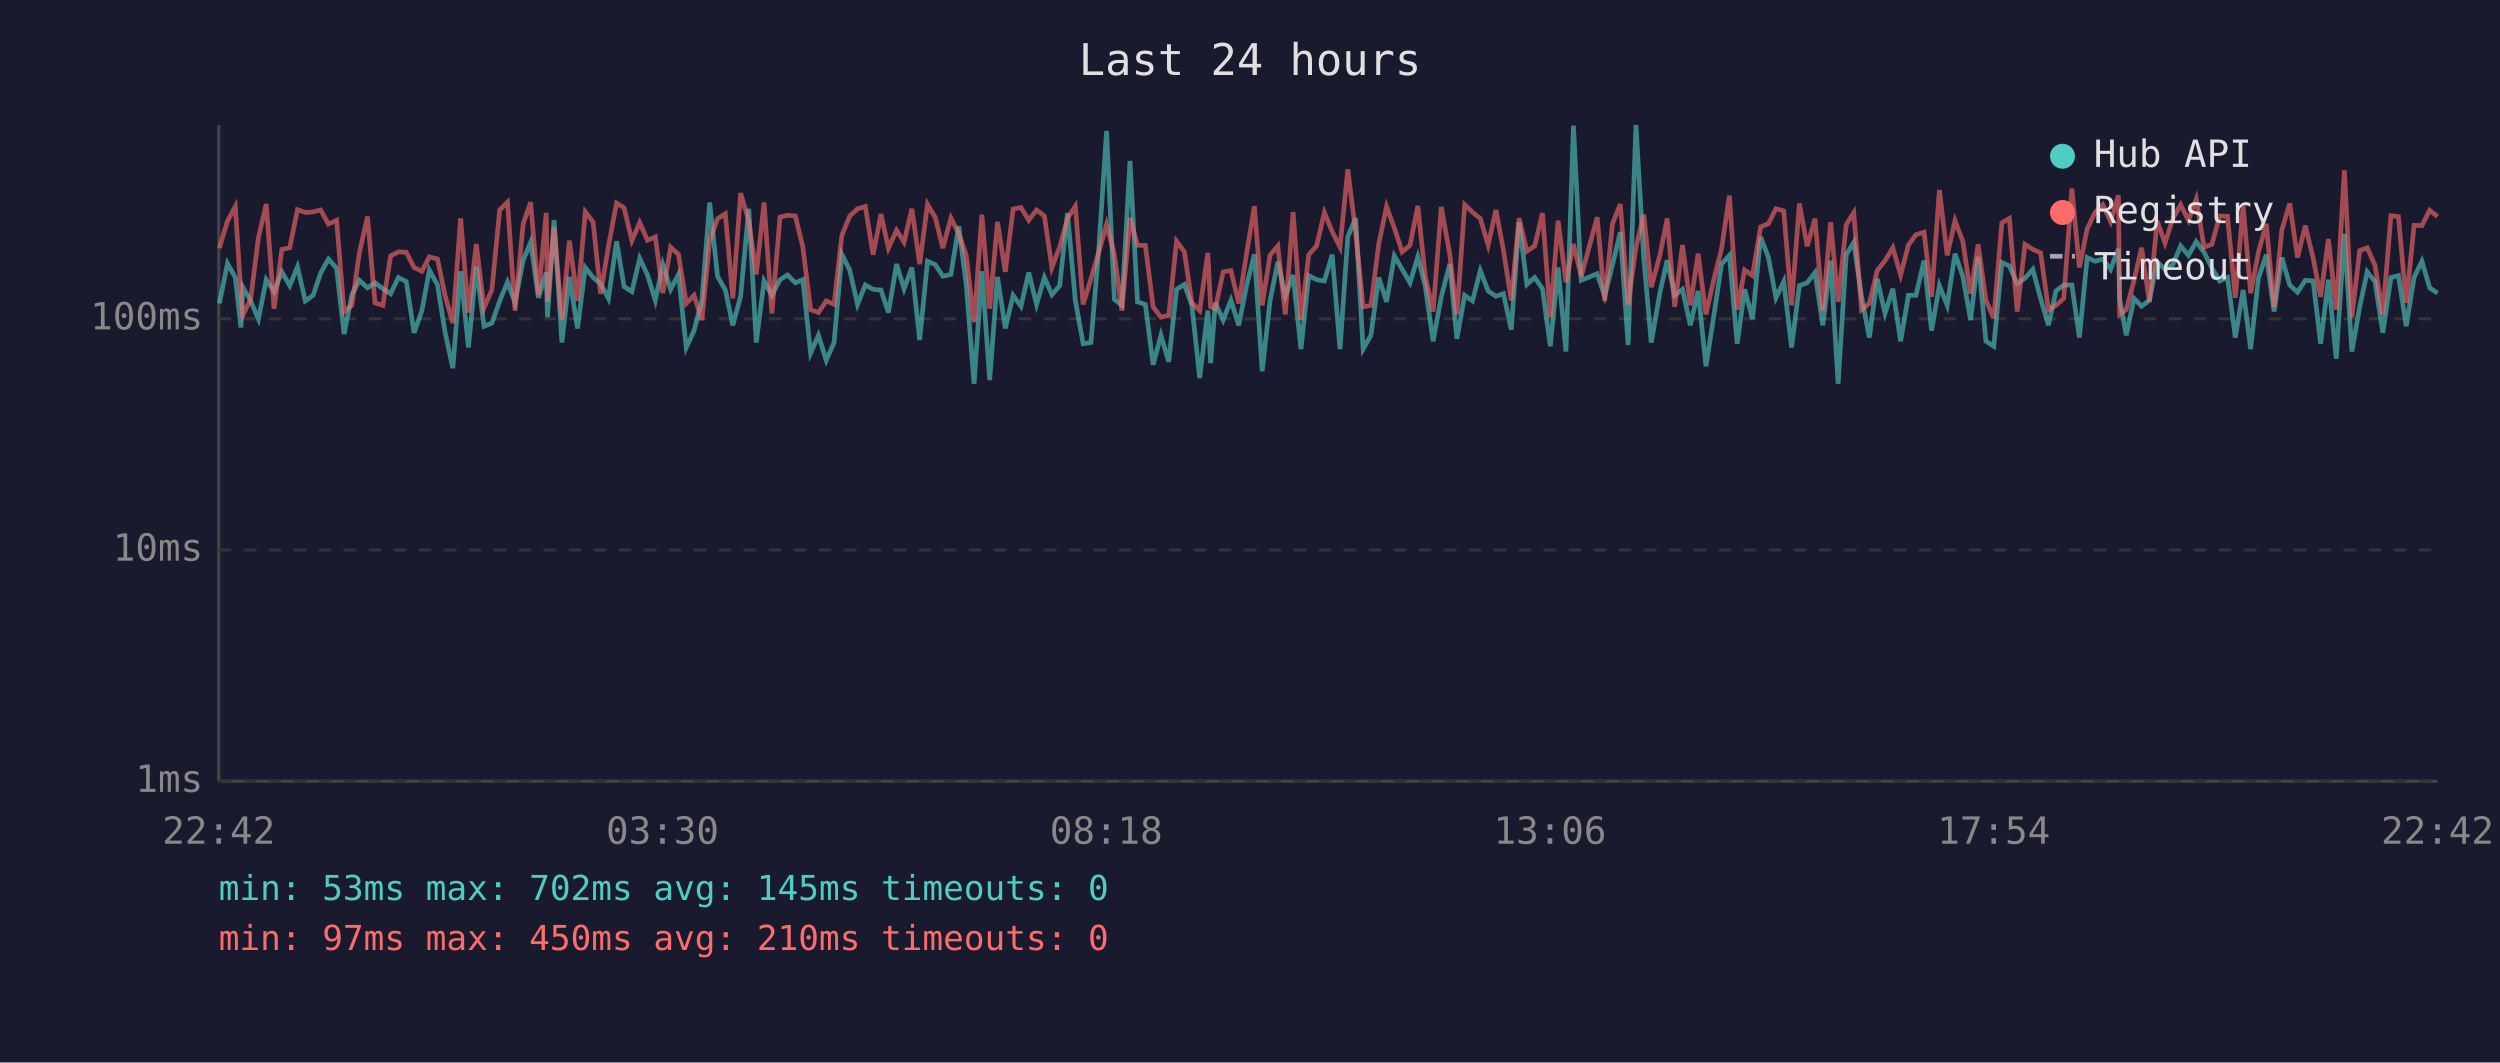
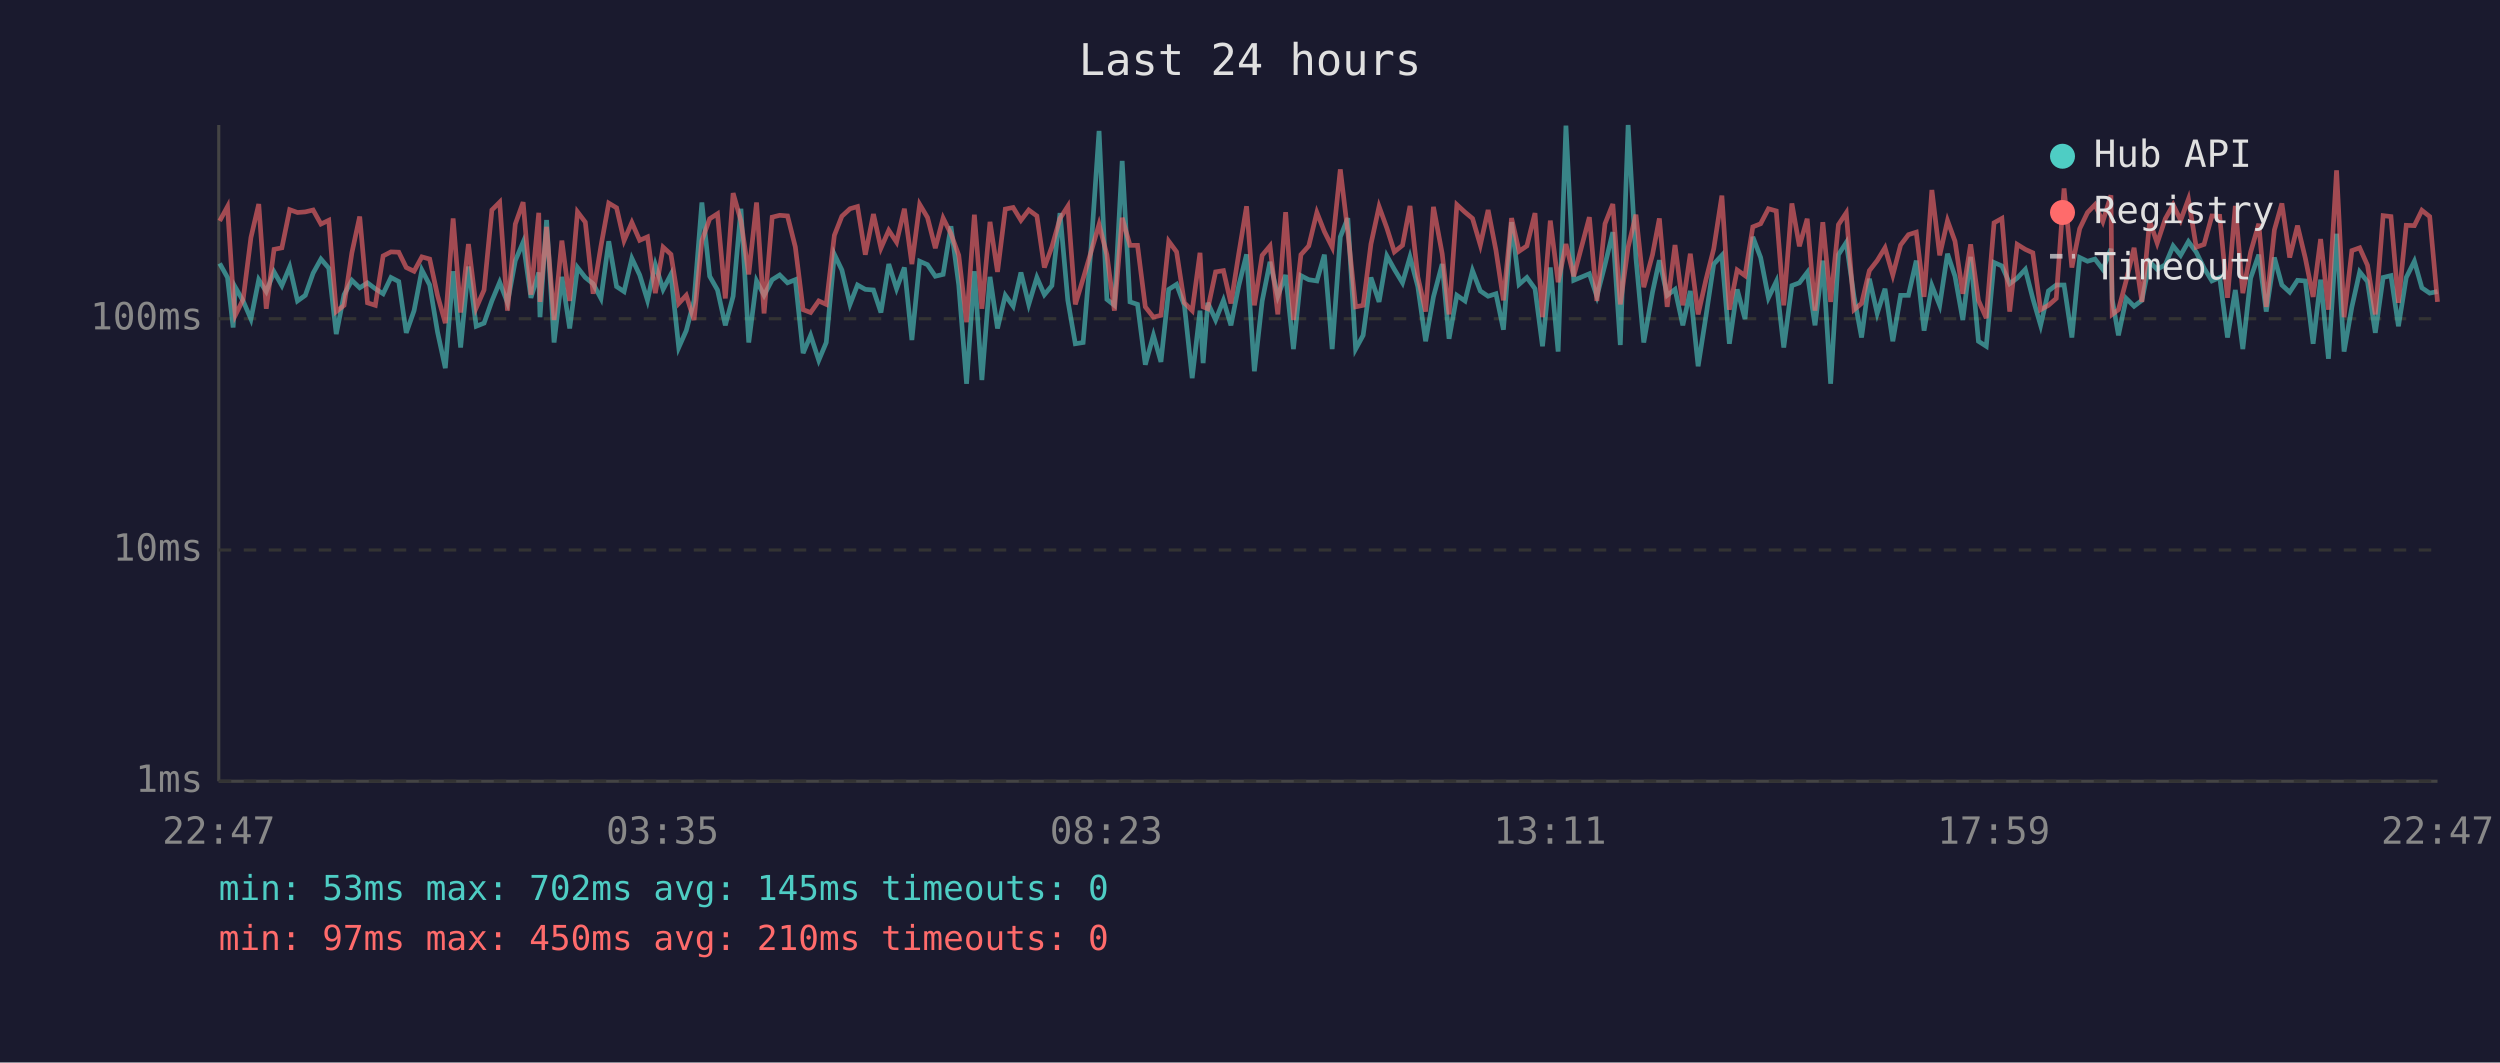
<svg xmlns="http://www.w3.org/2000/svg" viewBox="0 0 800 340" font-family="monospace" font-size="12">
  <rect width="800" height="340" fill="#1a1a2e" />
  <text x="400" y="24" fill="#e0e0e0" font-size="14" text-anchor="middle">Last 24 hours</text>
  <line x1="70" y1="40" x2="70" y2="250" stroke="#444" stroke-width="1" />
  <line x1="70" y1="250" x2="780" y2="250" stroke="#444" stroke-width="1" />
  <line x1="70" y1="250" x2="780" y2="250" stroke="#333" stroke-width="1" stroke-dasharray="4" />
  <text x="65" y="250" fill="#888" text-anchor="end" dominant-baseline="middle">1ms</text>
  <line x1="70" y1="176" x2="780" y2="176" stroke="#333" stroke-width="1" stroke-dasharray="4" />
  <text x="65" y="176" fill="#888" text-anchor="end" dominant-baseline="middle">10ms</text>
  <line x1="70" y1="102" x2="780" y2="102" stroke="#333" stroke-width="1" stroke-dasharray="4" />
  <text x="65" y="102" fill="#888" text-anchor="end" dominant-baseline="middle">100ms</text>
-   <text x="70" y="270" fill="#888" text-anchor="middle">22:42</text>
-   <text x="212" y="270" fill="#888" text-anchor="middle">03:30</text>
-   <text x="354" y="270" fill="#888" text-anchor="middle">08:18</text>
-   <text x="496" y="270" fill="#888" text-anchor="middle">13:06</text>
-   <text x="638" y="270" fill="#888" text-anchor="middle">17:54</text>
-   <text x="780" y="270" fill="#888" text-anchor="middle">22:42</text>
-   <polyline points="70.2,97.1 72.8,84.3 75.3,88.8 77.1,104.8 77.7,91.9 80.2,96.3 82.7,102.1 85.2,89.5 87.7,93.3 90.2,87.0 92.7,91.4 95.2,85.4 97.7,96.3 100.2,94.5 102.6,87.4 105.1,82.9 107.7,85.8 110.1,106.9 112.6,94.3 115.0,89.7 117.6,92.1 120.0,90.5 122.5,92.4 125.0,94.0 127.5,88.8 130.0,90.1 132.5,106.5 135.0,99.4 137.4,86.4 140.0,91.2 142.4,106.2 144.9,117.8 147.4,86.8 149.9,111.2 152.4,85.3 154.9,104.4 157.4,103.4 159.9,96.3 162.4,90.3 164.8,96.9 167.4,83.4 169.8,77.5 172.3,95.3 174.8,87.2 175.2,101.5 177.3,70.4 179.8,109.6 182.2,88.6 184.8,105.1 187.3,85.6 189.8,88.8 192.2,90.8 194.7,95.5 197.3,77.2 199.7,91.7 202.2,93.3 204.7,82.7 207.2,88.0 209.7,96.1 212.1,84.7 214.6,92.6 217.1,87.8 219.6,111.2 222.1,105.8 224.6,96.1 227.1,64.8 229.6,88.4 232.1,92.8 234.5,104.1 237.0,94.8 239.6,66.8 242.0,109.6 244.5,89.9 247.0,94.5 249.6,89.5 252.0,88.0 254.5,90.5 256.9,89.5 259.4,113.0 261.9,107.3 264.4,115.3 266.9,109.6 269.4,81.4 271.9,86.4 274.4,97.4 276.9,91.2 279.4,92.6 281.9,92.8 284.3,100.0 286.9,84.5 289.3,92.4 291.8,85.6 294.3,108.8 296.8,83.6 299.3,84.7 301.7,88.4 304.3,87.8 306.8,72.4 309.2,91.2 311.7,122.8 314.2,86.8 316.7,121.6 319.2,88.6 321.7,105.1 324.2,94.5 326.7,98.0 329.2,87.2 331.7,97.4 334.2,88.8 336.6,94.3 339.1,91.4 341.6,68.2 344.1,96.1 346.6,110.0 349.1,109.6 351.6,79.8 354.1,41.9 356.6,95.8 359.0,97.7 361.6,51.5 364.0,96.6 366.5,97.4 369.0,116.7 371.5,107.3 374.0,115.8 376.5,92.6 379.0,91.0 381.4,97.7 383.9,121.0 386.5,99.4 387.4,116.2 388.9,96.9 391.4,102.4 393.9,96.1 396.4,104.1 398.9,91.4 401.4,81.4 403.9,118.8 406.4,96.3 408.9,83.8 411.3,94.8 413.8,88.0 416.3,111.7 418.8,88.2 421.3,89.5 423.8,89.9 426.3,81.5 428.8,111.7 431.3,75.8 433.8,69.8 436.2,111.7 438.7,107.3 441.2,88.8 443.7,96.6 446.2,81.9 448.7,86.2 451.2,90.5 453.7,82.2 456.1,91.7 458.6,109.2 461.2,95.0 463.9,84.5 466.2,108.4 468.7,94.5 471.2,96.3 473.7,86.6 476.2,93.1 478.7,94.8 481.1,94.0 483.6,105.5 486.1,71.1 488.6,91.0 491.1,88.8 493.6,92.4 496.1,110.8 498.6,85.6 501.1,112.5 503.5,40.2 506.0,89.7 511.1,87.6 513.5,94.8 516.0,84.7 518.5,74.3 521.0,110.4 523.5,40.0 526.0,82.6 528.4,109.6 531.2,93.5 533.5,83.3 535.9,94.5 538.4,92.6 540.9,104.1 543.4,93.1 545.9,117.2 548.4,101.2 550.9,84.5 553.4,81.7 555.9,110.0 558.3,92.6 560.8,102.1 563.4,75.8 565.9,82.4 568.3,95.3 570.8,90.1 573.3,111.2 575.8,91.4 578.3,90.5 580.8,87.2 583.3,104.1 585.8,83.4 588.2,122.8 590.8,81.5 593.2,77.6 595.7,95.0 598.2,108.0 600.7,89.2 603.2,100.3 605.7,92.4 608.2,109.2 610.7,94.5 613.1,94.5 615.7,83.4 618.1,105.8 620.6,91.4 623.1,97.7 625.6,81.2 628.1,88.4 630.6,102.4 633.0,82.2 635.5,109.2 638.0,110.8 640.6,84.0 643.0,85.1 645.5,90.8 648.0,89.0 650.5,86.2 653.0,95.5 655.5,104.1 657.9,93.1 660.4,91.2 663.0,91.2 665.4,108.0 667.9,82.4 670.4,83.6 672.9,82.9 675.4,86.2 677.9,79.6 678.3,95.8 680.4,107.3 682.9,95.5 685.3,98.0 687.8,96.1 690.3,83.8 692.8,86.2 695.3,84.7 697.8,78.7 700.3,81.7 702.8,77.3 705.3,80.7 707.8,85.8 710.3,89.9 712.8,88.8 715.3,108.0 717.8,92.8 720.2,111.7 722.7,89.0 725.2,81.5 727.7,99.7 730.2,82.4 732.7,91.2 735.2,93.5 737.7,89.7 740.2,89.9 742.6,110.0 745.1,89.5 747.6,114.8 750.2,74.8 752.6,112.5 755.1,98.2 757.5,87.0 760.0,90.1 762.5,106.5 765.1,88.8 767.5,88.2 770.0,104.4 772.5,88.8 775.0,83.6 777.5,92.1 780.0,93.8" fill="none" stroke="#4ecdc4" stroke-width="1.5" opacity="0.6" />
-   <polyline points="70.2,79.4 72.8,70.7 75.3,66.1 77.1,94.0 77.7,100.9 80.2,95.8 82.7,76.0 85.2,65.3 87.7,98.8 90.2,79.8 92.7,79.3 95.2,67.1 97.7,68.0 100.2,67.8 102.6,67.2 105.1,71.7 107.7,70.5 110.1,99.7 112.6,97.7 115.0,80.9 117.6,69.3 120.0,96.9 122.5,97.7 125.0,81.9 127.5,80.6 130.0,80.7 132.5,85.6 135.0,86.8 137.4,82.2 140.0,82.9 142.4,94.5 144.9,103.4 147.4,69.9 149.9,100.0 152.4,78.1 154.9,98.5 157.4,92.8 159.9,67.2 162.4,64.7 164.8,99.4 167.4,71.7 169.8,64.7 172.3,94.3 174.8,68.1 175.2,96.6 177.3,72.6 179.8,102.4 182.2,77.0 184.8,96.3 187.3,67.8 189.8,71.1 192.2,94.0 194.7,78.8 197.3,65.0 199.7,66.5 202.2,77.0 204.7,71.2 207.2,76.9 209.7,75.8 212.1,93.8 214.6,79.1 217.1,81.4 219.6,97.1 222.1,94.5 224.6,102.4 227.1,77.0 229.6,70.0 232.1,68.4 234.5,95.5 237.0,61.8 239.6,70.7 242.0,87.8 244.5,64.8 247.0,100.3 249.6,69.5 252.0,68.9 254.5,69.1 256.9,79.0 259.4,99.1 261.9,100.0 264.4,96.3 266.9,97.4 269.4,75.3 271.9,69.2 274.4,66.8 276.9,66.1 279.4,81.5 281.9,68.5 284.3,79.4 286.9,73.7 289.3,77.5 291.8,66.8 294.3,84.5 296.8,65.4 299.3,69.6 301.7,79.4 304.3,69.8 306.8,74.8 309.2,81.7 311.7,103.1 314.2,68.7 316.7,98.8 319.2,71.0 321.7,87.0 324.2,66.9 326.7,66.4 329.2,70.5 331.7,67.2 334.2,69.1 336.6,85.6 339.1,79.0 341.6,69.9 344.1,66.0 346.6,97.4 349.1,89.2 351.6,80.7 354.1,71.8 356.6,81.5 359.0,99.4 361.6,69.7 364.0,78.5 366.5,78.5 369.0,98.2 371.5,101.5 374.0,100.9 376.5,77.2 379.0,80.6 381.4,96.9 383.9,99.4 386.5,80.9 387.4,98.2 388.9,98.8 391.4,87.0 393.9,86.6 396.4,97.1 398.9,81.2 401.4,66.0 403.9,97.7 406.4,81.7 408.9,78.7 411.3,100.6 413.8,67.9 416.3,102.4 418.8,81.5 421.3,78.7 423.8,68.0 426.3,74.1 428.8,79.1 431.3,54.2 433.8,74.3 436.2,98.2 438.7,97.7 441.2,78.1 443.7,66.1 446.2,73.0 448.7,80.6 451.2,78.5 453.7,65.9 456.1,88.6 458.6,99.7 461.2,66.2 463.9,81.2 466.2,100.6 468.7,65.5 471.2,67.9 473.7,69.9 476.2,78.4 478.7,67.2 481.1,80.1 483.6,96.1 486.1,69.8 488.6,80.4 491.1,78.7 493.6,68.2 496.1,101.5 498.6,70.6 501.1,90.3 503.5,78.1 506.0,88.4 511.1,69.5 513.5,96.3 516.0,71.6 518.5,65.3 521.0,97.4 523.5,79.1 526.0,68.7 528.4,91.9 531.2,81.5 533.5,69.9 535.9,98.2 538.4,78.4 540.9,97.7 543.4,81.2 545.9,100.6 548.4,89.5 550.9,79.6 553.4,62.6 555.9,99.1 558.3,86.4 560.8,88.2 563.4,72.6 565.9,71.6 568.3,66.8 570.8,67.5 573.3,97.7 575.8,65.1 578.3,78.8 580.8,70.0 583.3,99.4 585.8,71.1 588.2,96.6 590.8,71.9 593.2,68.1 595.7,99.1 598.2,97.1 600.7,86.6 603.2,83.4 605.7,79.3 608.2,88.0 610.7,78.4 613.1,75.1 615.7,74.3 618.1,95.0 620.6,60.8 623.1,81.7 625.6,70.6 628.1,77.2 630.6,94.0 633.0,78.2 635.5,96.1 638.0,101.8 640.6,71.3 643.0,69.9 645.5,99.7 648.0,78.2 650.5,79.8 653.0,80.9 655.5,99.1 657.9,97.7 660.4,95.5 663.0,60.3 665.4,85.6 667.9,73.2 670.4,68.0 672.9,65.5 675.4,70.9 677.9,62.5 678.3,100.6 680.4,99.1 682.9,89.7 685.3,79.3 687.8,96.6 690.3,70.7 692.8,77.8 695.3,70.0 697.8,65.5 700.3,70.5 702.8,63.7 705.3,79.1 707.8,78.2 710.3,69.1 712.8,69.2 715.3,95.3 717.8,65.9 720.2,93.8 722.7,80.7 725.2,71.6 727.7,98.2 730.2,73.6 732.7,65.1 735.2,82.4 737.7,72.2 740.2,82.6 742.6,95.0 745.1,76.5 747.6,99.1 750.2,54.5 752.6,101.5 755.1,80.2 757.5,79.3 760.0,84.9 762.5,100.6 765.1,69.0 767.5,69.3 770.0,96.9 772.5,72.1 775.0,72.2 777.5,67.3 780.0,69.3" fill="none" stroke="#ff6b6b" stroke-width="1.5" opacity="0.6" />
+   <text x="70" y="270" fill="#888" text-anchor="middle">22:47</text>
+   <text x="212" y="270" fill="#888" text-anchor="middle">03:35</text>
+   <text x="354" y="270" fill="#888" text-anchor="middle">08:23</text>
+   <text x="496" y="270" fill="#888" text-anchor="middle">13:11</text>
+   <text x="638" y="270" fill="#888" text-anchor="middle">17:59</text>
+   <text x="780" y="270" fill="#888" text-anchor="middle">22:47</text>
+   <polyline points="70.3,84.3 72.8,88.8 74.6,104.8 75.3,91.9 77.8,96.3 80.3,102.1 82.8,89.5 85.2,93.3 87.7,87.0 90.2,91.4 92.7,85.4 95.2,96.3 97.7,94.5 100.2,87.4 102.7,82.9 105.2,85.8 107.6,106.9 110.1,94.3 112.6,89.7 115.1,92.1 117.6,90.5 120.1,92.4 122.6,94.0 125.1,88.8 127.6,90.1 130.0,106.5 132.5,99.4 135.0,86.4 137.5,91.2 140.0,106.2 142.5,117.8 145.0,86.8 147.4,111.2 149.9,85.3 152.4,104.4 154.9,103.4 157.4,96.3 159.9,90.3 162.4,96.9 164.9,83.4 167.4,77.5 169.9,95.3 172.4,87.2 172.8,101.5 174.9,70.4 177.3,109.6 179.8,88.6 182.3,105.1 184.8,85.6 187.3,88.8 189.8,90.8 192.3,95.5 194.8,77.2 197.3,91.7 199.7,93.3 202.2,82.7 204.7,88.0 207.2,96.1 209.7,84.7 212.2,92.6 214.7,87.8 217.2,111.2 219.6,105.8 222.1,96.1 224.6,64.8 227.1,88.4 229.6,92.8 232.1,104.1 234.6,94.8 237.1,66.8 239.6,109.6 242.1,89.9 244.5,94.5 247.1,89.5 249.5,88.0 252.0,90.5 254.5,89.5 257.0,113.0 259.4,107.3 262.0,115.3 264.4,109.6 267.0,81.4 269.4,86.4 272.0,97.4 274.4,91.2 276.9,92.6 279.5,92.8 281.9,100.0 284.4,84.5 286.9,92.4 289.4,85.6 291.8,108.8 294.3,83.6 296.8,84.7 299.3,88.4 301.8,87.8 304.3,72.4 306.8,91.2 309.3,122.8 311.8,86.8 314.2,121.6 316.8,88.6 319.2,105.1 321.7,94.5 324.2,98.0 326.7,87.2 329.2,97.4 331.8,88.8 334.2,94.3 336.6,91.4 339.2,68.2 341.7,96.1 344.1,110.0 346.6,109.6 349.1,79.8 351.7,41.9 354.2,95.8 356.6,97.7 359.1,51.5 361.6,96.6 364.0,97.4 366.5,116.7 369.1,107.3 371.5,115.8 374.0,92.6 376.5,91.0 379.0,97.7 381.5,121.0 384.0,99.4 385.0,116.2 386.5,96.9 389.0,102.4 391.5,96.1 393.9,104.1 396.4,91.4 398.9,81.4 401.4,118.8 403.9,96.3 406.4,83.8 408.9,94.8 411.4,88.0 413.9,111.7 416.3,88.2 418.8,89.5 421.4,89.9 423.8,81.5 426.3,111.7 428.9,75.8 431.3,69.8 433.8,111.7 436.2,107.3 438.7,88.8 441.3,96.6 443.8,81.9 446.2,86.2 448.8,90.5 451.2,82.2 453.7,91.7 456.2,109.2 458.7,95.0 461.5,84.5 463.7,108.4 466.2,94.5 468.8,96.3 471.2,86.6 473.7,93.1 476.2,94.8 478.7,94.0 481.1,105.5 483.7,71.1 486.1,91.0 488.6,88.8 491.2,92.4 493.6,110.8 496.1,85.6 498.6,112.5 501.1,40.2 503.6,89.7 508.6,87.6 511.0,94.8 513.6,84.7 516.1,74.3 518.5,110.4 521.0,40.0 523.5,82.6 526.0,109.6 528.8,93.5 531.0,83.3 533.5,94.5 536.0,92.6 538.5,104.1 540.9,93.1 543.4,117.2 545.9,101.2 548.4,84.5 551.0,81.7 553.4,110.0 555.9,92.6 558.4,102.1 560.9,75.8 563.4,82.4 565.9,95.3 568.4,90.1 570.8,111.2 573.4,91.4 575.8,90.5 578.3,87.2 580.8,104.1 583.3,83.4 585.8,122.8 588.3,81.5 590.8,77.6 593.3,95.0 595.7,108.0 598.2,89.2 600.7,100.3 603.2,92.4 605.7,109.2 608.2,94.5 610.7,94.5 613.2,83.4 615.7,105.8 618.2,91.4 620.7,97.7 623.2,81.2 625.6,88.4 628.1,102.4 630.6,82.2 633.1,109.2 635.6,110.8 638.1,84.0 640.6,85.1 643.1,90.8 645.5,89.0 648.1,86.2 650.5,95.5 653.0,104.1 655.5,93.1 658.0,91.2 660.5,91.2 663.0,108.0 665.5,82.4 668.0,83.6 670.4,82.9 672.9,86.2 675.5,79.6 675.9,95.8 677.9,107.3 680.4,95.5 682.9,98.0 685.4,96.1 687.9,83.8 690.3,86.2 692.9,84.7 695.4,78.7 697.8,81.7 700.3,77.3 702.8,80.7 705.3,85.8 707.8,89.9 710.3,88.8 712.8,108.0 715.3,92.8 717.7,111.7 720.2,89.0 722.8,81.5 725.2,99.7 727.8,82.4 730.2,91.2 732.7,93.5 735.2,89.7 737.7,89.9 740.2,110.0 742.6,89.5 745.1,114.8 747.7,74.8 750.1,112.5 752.6,98.2 755.1,87.0 757.6,90.1 760.1,106.5 762.6,88.8 765.1,88.2 767.5,104.4 770.0,88.8 772.6,83.6 775.0,92.1 777.5,93.8 780.0,93.3" fill="none" stroke="#4ecdc4" stroke-width="1.5" opacity="0.6" />
+   <polyline points="70.3,70.7 72.8,66.1 74.6,94.0 75.3,100.9 77.8,95.8 80.3,76.0 82.8,65.3 85.2,98.8 87.7,79.8 90.2,79.3 92.7,67.1 95.2,68.0 97.7,67.8 100.2,67.2 102.7,71.7 105.2,70.5 107.6,99.7 110.1,97.7 112.6,80.9 115.1,69.3 117.6,96.9 120.1,97.7 122.6,81.9 125.1,80.6 127.6,80.7 130.0,85.6 132.5,86.8 135.0,82.2 137.5,82.9 140.0,94.5 142.5,103.4 145.0,69.9 147.4,100.0 149.9,78.1 152.4,98.5 154.9,92.8 157.4,67.2 159.9,64.7 162.4,99.4 164.9,71.7 167.4,64.7 169.9,94.3 172.4,68.1 172.8,96.6 174.9,72.6 177.3,102.4 179.8,77.0 182.3,96.3 184.8,67.8 187.3,71.1 189.8,94.0 192.3,78.8 194.8,65.0 197.3,66.5 199.7,77.0 202.2,71.2 204.7,76.9 207.2,75.8 209.7,93.8 212.2,79.1 214.7,81.4 217.2,97.1 219.6,94.5 222.1,102.4 224.6,77.0 227.1,70.0 229.6,68.4 232.1,95.5 234.6,61.8 237.1,70.7 239.6,87.8 242.1,64.8 244.5,100.3 247.1,69.5 249.5,68.9 252.0,69.1 254.5,79.0 257.0,99.1 259.4,100.0 262.0,96.3 264.4,97.4 267.0,75.3 269.4,69.2 272.0,66.8 274.4,66.1 276.9,81.5 279.5,68.5 281.9,79.4 284.4,73.7 286.9,77.5 289.4,66.8 291.8,84.5 294.3,65.4 296.8,69.6 299.3,79.4 301.8,69.8 304.3,74.8 306.8,81.7 309.3,103.1 311.8,68.7 314.2,98.8 316.8,71.0 319.2,87.0 321.7,66.9 324.2,66.4 326.7,70.5 329.2,67.2 331.8,69.1 334.2,85.6 336.6,79.0 339.2,69.9 341.7,66.0 344.1,97.4 346.6,89.2 349.1,80.7 351.7,71.8 354.2,81.5 356.6,99.4 359.1,69.7 361.6,78.5 364.0,78.5 366.5,98.2 369.1,101.5 371.5,100.9 374.0,77.2 376.5,80.6 379.0,96.9 381.5,99.4 384.0,80.9 385.0,98.2 386.5,98.8 389.0,87.0 391.5,86.6 393.9,97.1 396.4,81.2 398.9,66.0 401.4,97.7 403.9,81.7 406.4,78.7 408.9,100.6 411.4,67.9 413.9,102.4 416.3,81.5 418.8,78.7 421.4,68.0 423.8,74.1 426.3,79.1 428.9,54.2 431.3,74.3 433.8,98.2 436.2,97.7 438.7,78.1 441.3,66.1 443.8,73.0 446.2,80.6 448.8,78.5 451.2,65.9 453.7,88.6 456.2,99.7 458.7,66.2 461.5,81.2 463.7,100.6 466.2,65.5 468.8,67.9 471.2,69.9 473.7,78.4 476.2,67.2 478.7,80.1 481.1,96.1 483.7,69.8 486.1,80.4 488.6,78.7 491.2,68.2 493.6,101.5 496.1,70.6 498.6,90.3 501.1,78.1 503.6,88.4 508.6,69.5 511.0,96.3 513.6,71.6 516.1,65.3 518.5,97.4 521.0,79.1 523.5,68.7 526.0,91.9 528.8,81.5 531.0,69.9 533.5,98.2 536.0,78.4 538.5,97.7 540.9,81.2 543.4,100.6 545.9,89.5 548.4,79.6 551.0,62.6 553.4,99.1 555.9,86.4 558.4,88.2 560.9,72.6 563.4,71.6 565.9,66.8 568.4,67.5 570.8,97.7 573.4,65.1 575.8,78.8 578.3,70.0 580.8,99.4 583.3,71.1 585.8,96.6 588.3,71.9 590.8,68.1 593.3,99.1 595.7,97.1 598.2,86.6 600.7,83.4 603.2,79.3 605.7,88.0 608.2,78.4 610.7,75.1 613.2,74.3 615.7,95.0 618.2,60.8 620.7,81.7 623.2,70.6 625.6,77.2 628.1,94.0 630.6,78.2 633.1,96.1 635.6,101.8 638.1,71.3 640.6,69.9 643.1,99.7 645.5,78.2 648.1,79.8 650.5,80.9 653.0,99.1 655.5,97.7 658.0,95.5 660.5,60.3 663.0,85.6 665.5,73.2 668.0,68.0 670.4,65.5 672.9,70.9 675.5,62.5 675.9,100.6 677.9,99.1 680.4,89.7 682.9,79.3 685.4,96.6 687.9,70.7 690.3,77.8 692.9,70.0 695.4,65.5 697.8,70.5 700.3,63.7 702.8,79.1 705.3,78.2 707.8,69.1 710.3,69.2 712.8,95.3 715.3,65.9 717.7,93.8 720.2,80.7 722.8,71.6 725.2,98.2 727.8,73.6 730.2,65.1 732.7,82.4 735.2,72.2 737.7,82.6 740.2,95.0 742.6,76.5 745.1,99.1 747.7,54.5 750.1,101.5 752.6,80.2 755.1,79.3 757.6,84.9 760.1,100.6 762.6,69.0 765.1,69.3 767.5,96.9 770.0,72.1 772.6,72.2 775.0,67.3 777.5,69.3 780.0,96.6" fill="none" stroke="#ff6b6b" stroke-width="1.5" opacity="0.6" />
  <circle cx="660" cy="50" r="4" fill="#4ecdc4" />
  <text x="670" y="50" fill="#e0e0e0" dominant-baseline="middle">Hub API</text>
  <circle cx="660" cy="68" r="4" fill="#ff6b6b" />
  <text x="670" y="68" fill="#e0e0e0" dominant-baseline="middle">Registry</text>
  <line x1="656" y1="82" x2="664" y2="82" stroke="#e0e0e0" stroke-width="1.5" stroke-dasharray="4,3" opacity="0.7" />
  <text x="670" y="86" fill="#e0e0e0" dominant-baseline="middle">Timeout</text>
  <text x="70" y="288" fill="#4ecdc4" font-size="11">min: 53ms  max: 702ms  avg: 145ms  timeouts: 0</text>
  <text x="70" y="304" fill="#ff6b6b" font-size="11">min: 97ms  max: 450ms  avg: 210ms  timeouts: 0</text>
</svg>
